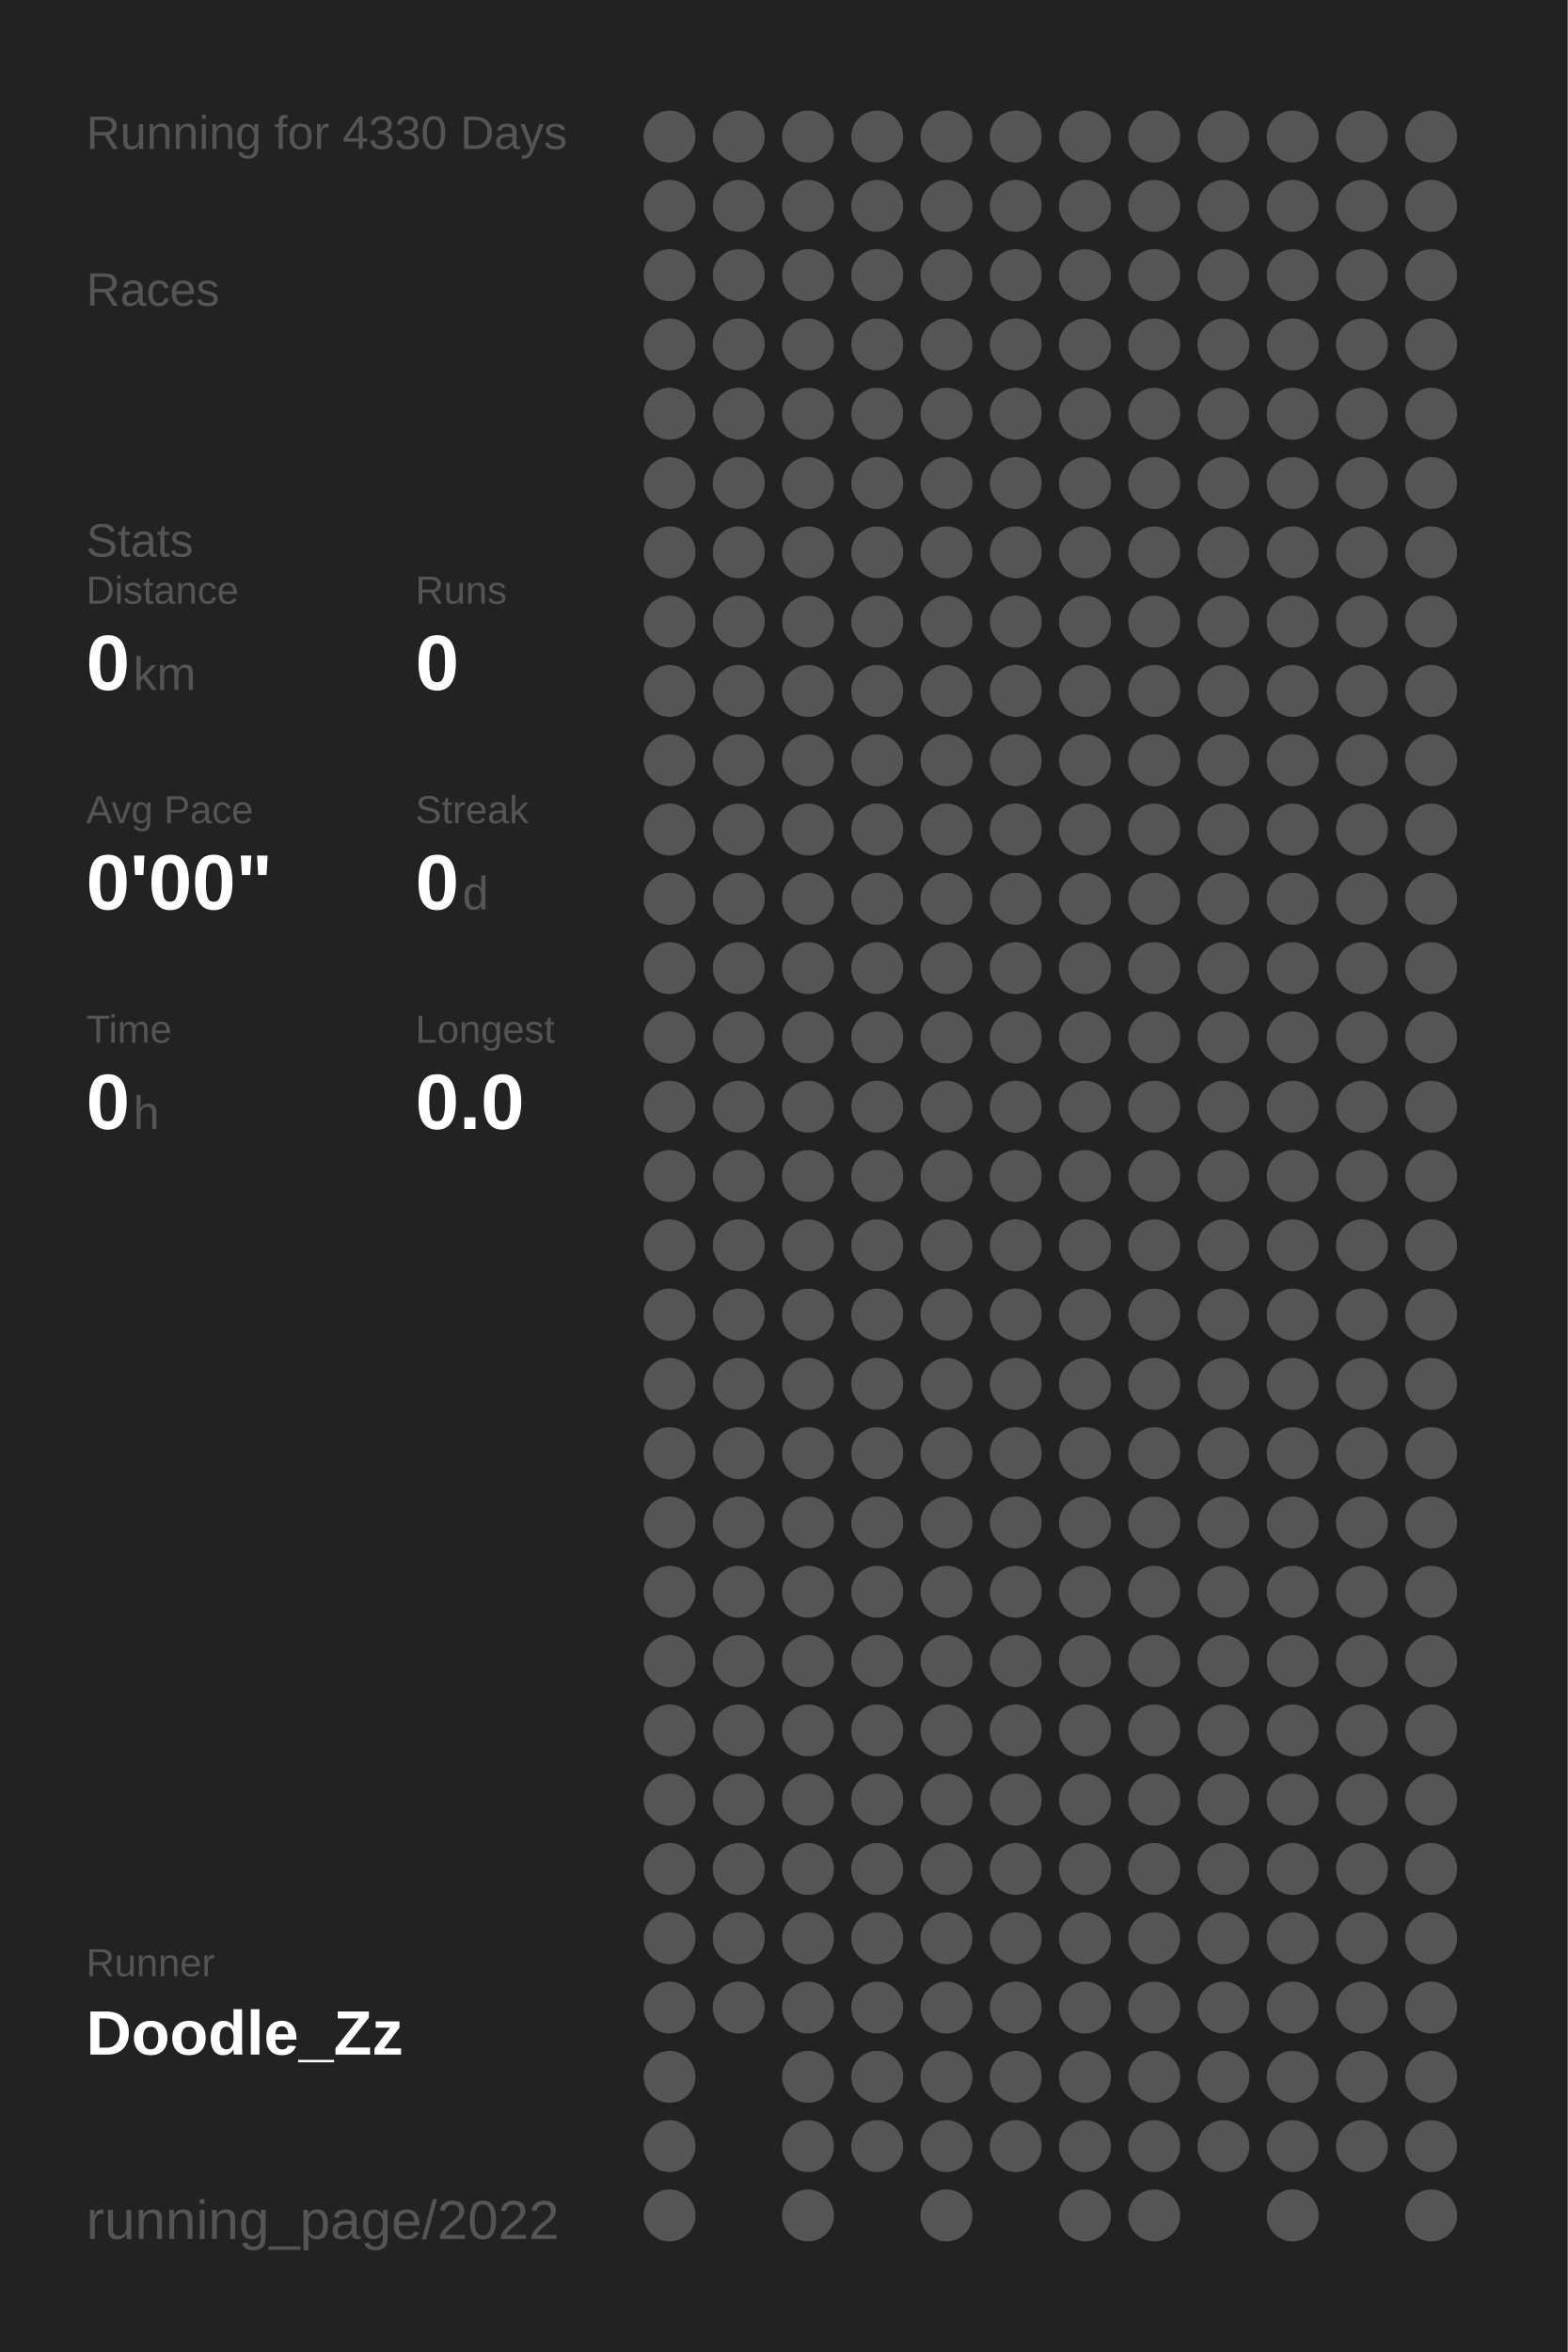
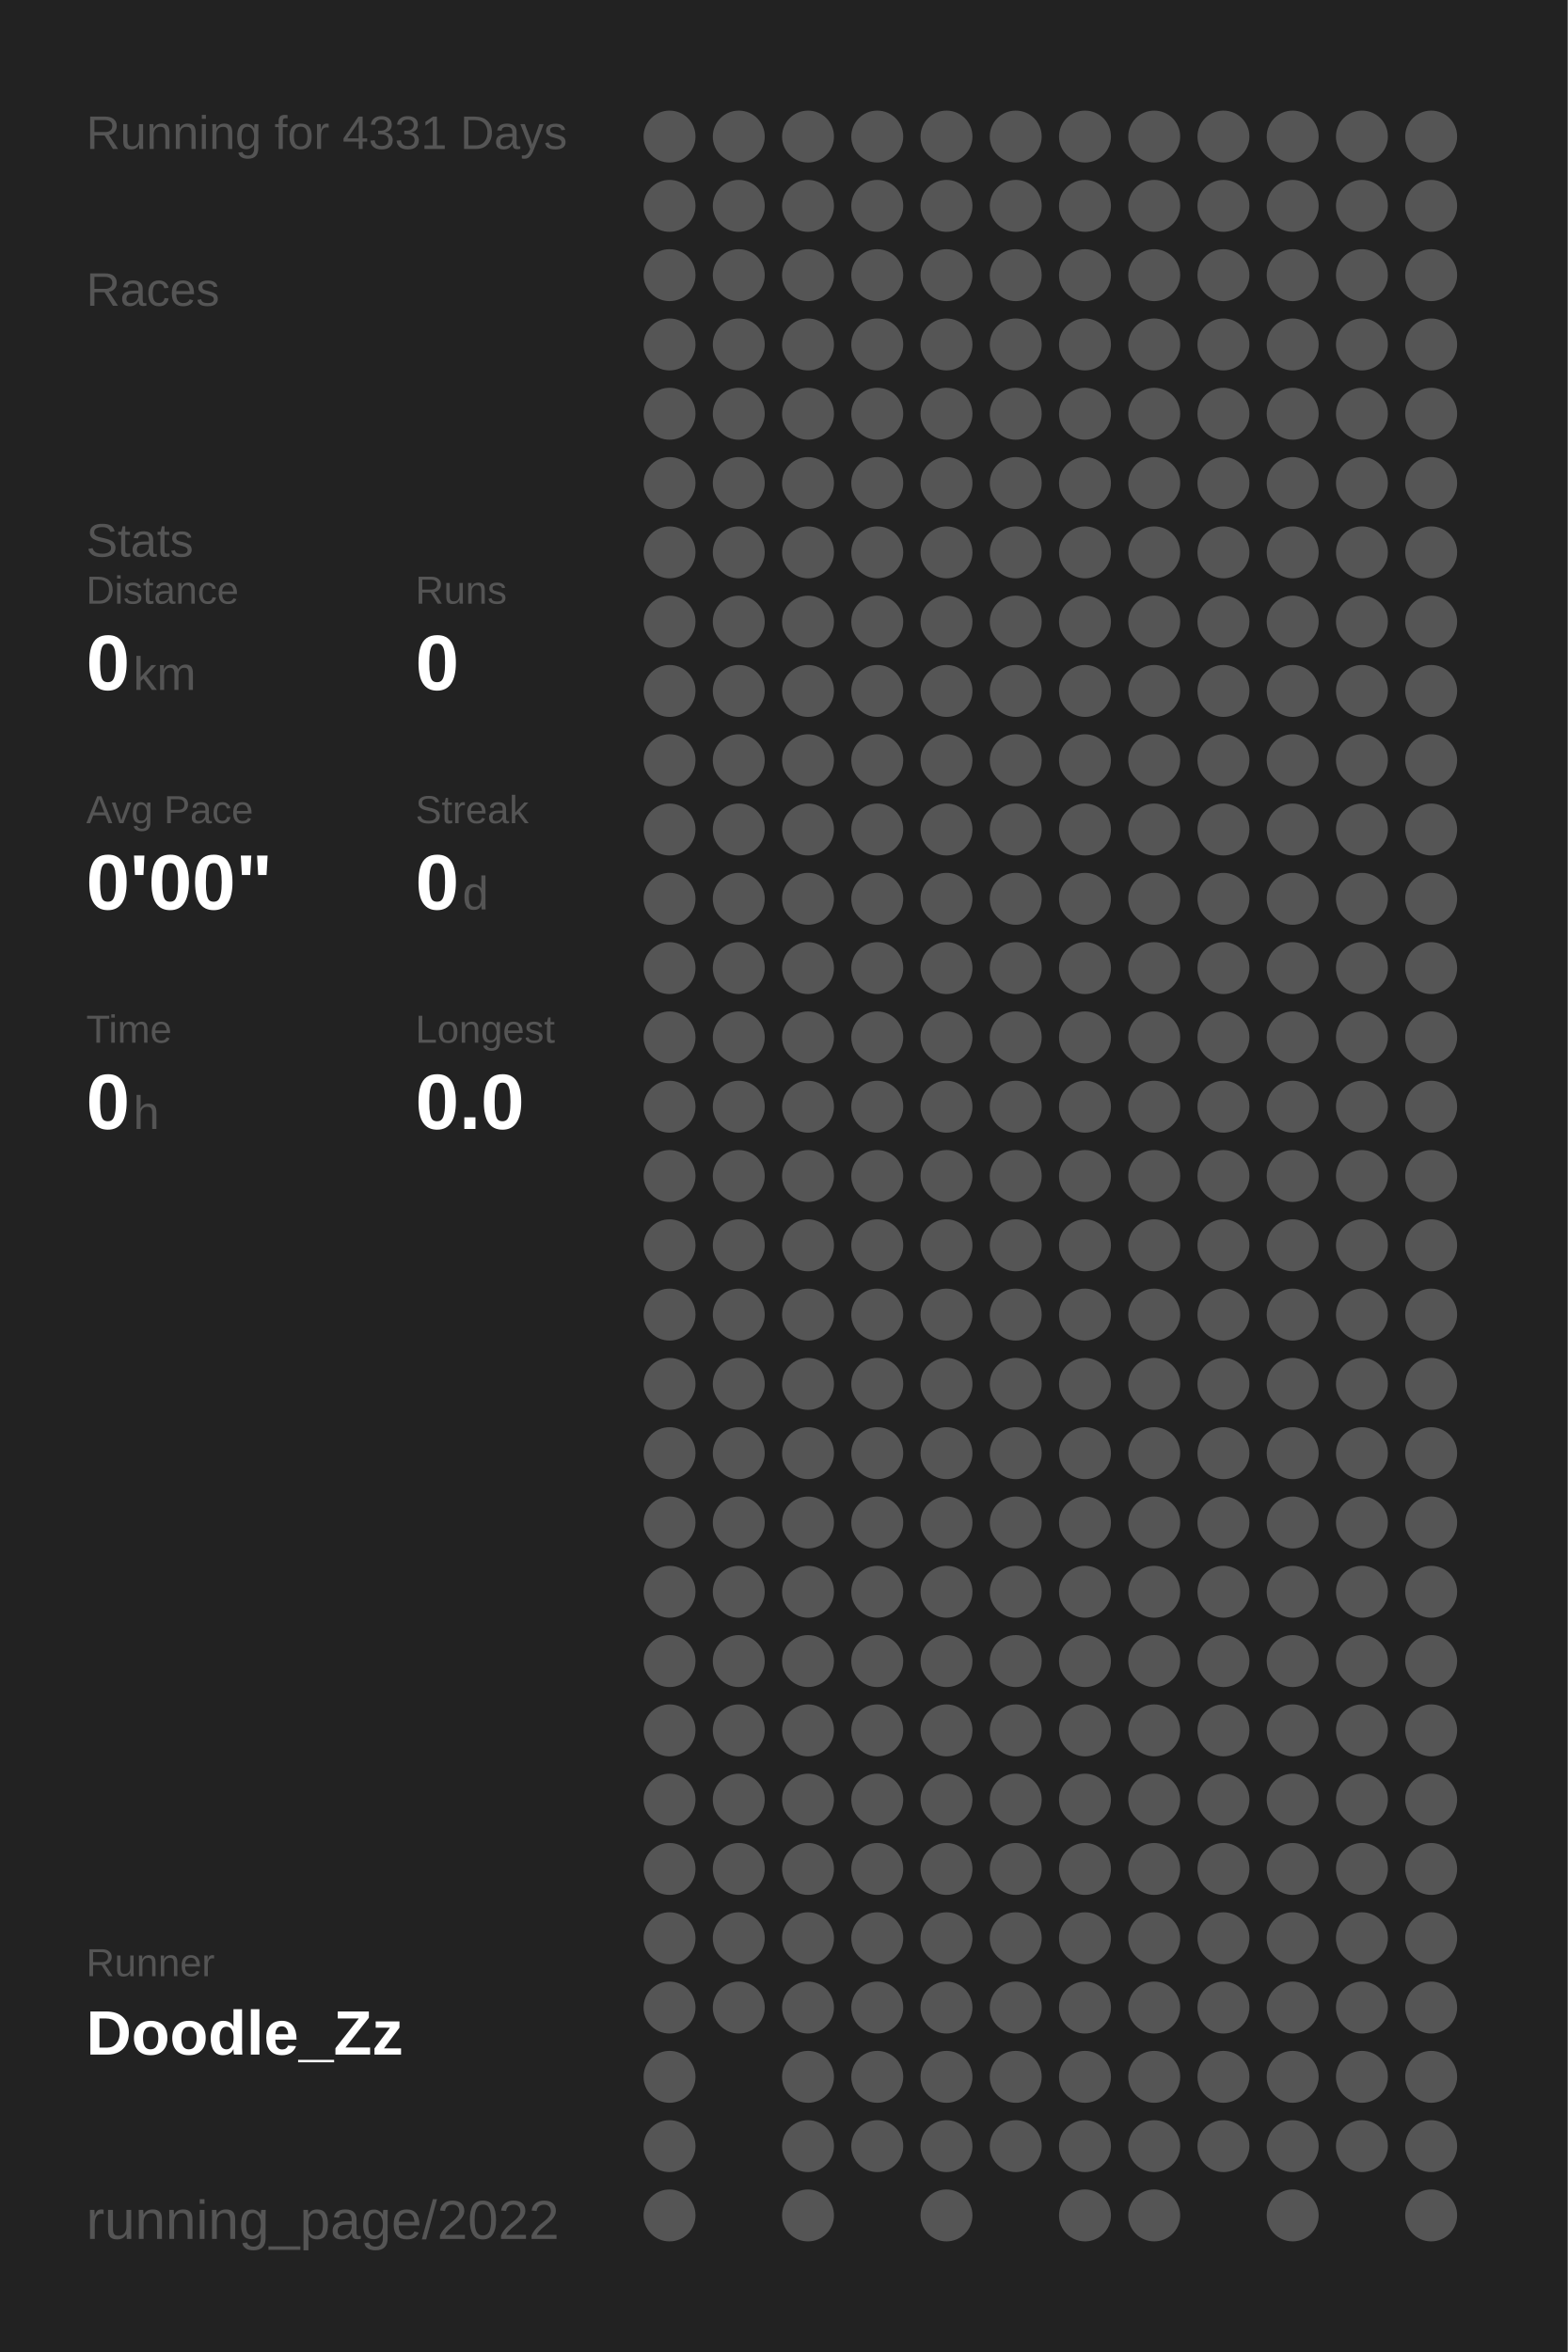
<svg xmlns="http://www.w3.org/2000/svg" baseProfile="full" height="300mm" version="1.1" viewBox="0,0,200,300" width="200mm">
  <defs />
  <rect fill="#222222" height="300" width="200" x="0" y="0" />
-   <text fill="#555555" style="font-size:6px; font-family:Arial;" x="11" y="19">Running for 4330 Days</text>
+   <text fill="#555555" style="font-size:6px; font-family:Arial;" x="11" y="19">Running for 4331 Days</text>
  <text fill="#555555" style="font-size:6px; font-family:Arial;" x="11" y="39">Races</text>
  <text fill="#555555" style="font-size:6px; font-family:Arial;" x="11" y="71">Stats</text>
  <text fill="#555555" style="font-size:5px; font-family:Arial;" x="11" y="77">Distance</text>
  <text fill="#FFFFFF" style="font-size:10px; font-family:Arial; font-weight:bold;" x="11" y="88">0</text>
  <text fill="#555555" style="font-size:6px; font-family:Arial;" x="17" y="88">km</text>
  <text fill="#555555" style="font-size:5px; font-family:Arial;" x="53" y="77">Runs</text>
  <text fill="#FFFFFF" style="font-size:10px; font-family:Arial; font-weight:bold;" x="53" y="88">0</text>
  <text fill="#555555" style="font-size:5px; font-family:Arial;" x="11" y="105">Avg Pace</text>
  <text fill="#FFFFFF" style="font-size:10px; font-family:Arial; font-weight:bold;" x="11" y="116">0'00"</text>
  <text fill="#555555" style="font-size:5px; font-family:Arial;" x="53" y="105">Streak</text>
  <text fill="#FFFFFF" style="font-size:10px; font-family:Arial; font-weight:bold;" x="53" y="116">0</text>
  <text fill="#555555" style="font-size:6px; font-family:Arial;" x="59" y="116">d</text>
  <text fill="#555555" style="font-size:5px; font-family:Arial;" x="11" y="133">Time</text>
  <text fill="#FFFFFF" style="font-size:10px; font-family:Arial; font-weight:bold;" x="11" y="144">0</text>
  <text fill="#555555" style="font-size:6px; font-family:Arial;" x="17" y="144">h</text>
  <text fill="#555555" style="font-size:5px; font-family:Arial;" x="53" y="133">Longest</text>
  <text fill="#FFFFFF" style="font-size:10px; font-family:Arial; font-weight:bold;" x="53" y="144">0.0</text>
  <text fill="#555555" style="font-size:5px; font-family:Arial;" x="11" y="252.065">Runner</text>
  <text fill="#FFFFFF" style="font-size:8px; font-family:Arial; font-weight:bold;" x="11" y="262.065">Doodle_Zz</text>
  <text fill="#555555" style="font-size:7px; font-family:Arial;" x="11" y="285.581">running_page/2022</text>
  <circle cx="85.417" cy="17.419" fill="#555555" r="3.312" />
  <circle cx="85.417" cy="26.258" fill="#555555" r="3.312" />
  <circle cx="85.417" cy="35.097" fill="#555555" r="3.312" />
  <circle cx="85.417" cy="43.935" fill="#555555" r="3.312" />
  <circle cx="85.417" cy="52.774" fill="#555555" r="3.312" />
  <circle cx="85.417" cy="61.613" fill="#555555" r="3.312" />
  <circle cx="85.417" cy="70.452" fill="#555555" r="3.312" />
  <circle cx="85.417" cy="79.29" fill="#555555" r="3.312" />
  <circle cx="85.417" cy="88.129" fill="#555555" r="3.312" />
  <circle cx="85.417" cy="96.968" fill="#555555" r="3.312" />
  <circle cx="85.417" cy="105.806" fill="#555555" r="3.312" />
  <circle cx="85.417" cy="114.645" fill="#555555" r="3.312" />
  <circle cx="85.417" cy="123.484" fill="#555555" r="3.312" />
  <circle cx="85.417" cy="132.323" fill="#555555" r="3.312" />
  <circle cx="85.417" cy="141.161" fill="#555555" r="3.312" />
  <circle cx="85.417" cy="150" fill="#555555" r="3.312" />
  <circle cx="85.417" cy="158.839" fill="#555555" r="3.312" />
  <circle cx="85.417" cy="167.677" fill="#555555" r="3.312" />
  <circle cx="85.417" cy="176.516" fill="#555555" r="3.312" />
  <circle cx="85.417" cy="185.355" fill="#555555" r="3.312" />
  <circle cx="85.417" cy="194.194" fill="#555555" r="3.312" />
  <circle cx="85.417" cy="203.032" fill="#555555" r="3.312" />
  <circle cx="85.417" cy="211.871" fill="#555555" r="3.312" />
  <circle cx="85.417" cy="220.71" fill="#555555" r="3.312" />
  <circle cx="85.417" cy="229.548" fill="#555555" r="3.312" />
  <circle cx="85.417" cy="238.387" fill="#555555" r="3.312" />
  <circle cx="85.417" cy="247.226" fill="#555555" r="3.312" />
  <circle cx="85.417" cy="256.065" fill="#555555" r="3.312" />
  <circle cx="85.417" cy="264.903" fill="#555555" r="3.312" />
  <circle cx="85.417" cy="273.742" fill="#555555" r="3.312" />
  <circle cx="85.417" cy="282.581" fill="#555555" r="3.312" />
  <circle cx="94.25" cy="17.419" fill="#555555" r="3.312" />
  <circle cx="94.25" cy="26.258" fill="#555555" r="3.312" />
  <circle cx="94.25" cy="35.097" fill="#555555" r="3.312" />
  <circle cx="94.25" cy="43.935" fill="#555555" r="3.312" />
  <circle cx="94.25" cy="52.774" fill="#555555" r="3.312" />
  <circle cx="94.25" cy="61.613" fill="#555555" r="3.312" />
  <circle cx="94.25" cy="70.452" fill="#555555" r="3.312" />
  <circle cx="94.25" cy="79.29" fill="#555555" r="3.312" />
  <circle cx="94.25" cy="88.129" fill="#555555" r="3.312" />
  <circle cx="94.25" cy="96.968" fill="#555555" r="3.312" />
  <circle cx="94.25" cy="105.806" fill="#555555" r="3.312" />
  <circle cx="94.25" cy="114.645" fill="#555555" r="3.312" />
  <circle cx="94.25" cy="123.484" fill="#555555" r="3.312" />
  <circle cx="94.25" cy="132.323" fill="#555555" r="3.312" />
  <circle cx="94.25" cy="141.161" fill="#555555" r="3.312" />
  <circle cx="94.25" cy="150" fill="#555555" r="3.312" />
  <circle cx="94.25" cy="158.839" fill="#555555" r="3.312" />
  <circle cx="94.25" cy="167.677" fill="#555555" r="3.312" />
  <circle cx="94.25" cy="176.516" fill="#555555" r="3.312" />
  <circle cx="94.25" cy="185.355" fill="#555555" r="3.312" />
  <circle cx="94.25" cy="194.194" fill="#555555" r="3.312" />
  <circle cx="94.25" cy="203.032" fill="#555555" r="3.312" />
  <circle cx="94.25" cy="211.871" fill="#555555" r="3.312" />
  <circle cx="94.25" cy="220.71" fill="#555555" r="3.312" />
  <circle cx="94.25" cy="229.548" fill="#555555" r="3.312" />
  <circle cx="94.25" cy="238.387" fill="#555555" r="3.312" />
  <circle cx="94.25" cy="247.226" fill="#555555" r="3.312" />
  <circle cx="94.25" cy="256.065" fill="#555555" r="3.312" />
  <circle cx="103.083" cy="17.419" fill="#555555" r="3.312" />
  <circle cx="103.083" cy="26.258" fill="#555555" r="3.312" />
  <circle cx="103.083" cy="35.097" fill="#555555" r="3.312" />
  <circle cx="103.083" cy="43.935" fill="#555555" r="3.312" />
  <circle cx="103.083" cy="52.774" fill="#555555" r="3.312" />
  <circle cx="103.083" cy="61.613" fill="#555555" r="3.312" />
  <circle cx="103.083" cy="70.452" fill="#555555" r="3.312" />
  <circle cx="103.083" cy="79.29" fill="#555555" r="3.312" />
  <circle cx="103.083" cy="88.129" fill="#555555" r="3.312" />
  <circle cx="103.083" cy="96.968" fill="#555555" r="3.312" />
  <circle cx="103.083" cy="105.806" fill="#555555" r="3.312" />
  <circle cx="103.083" cy="114.645" fill="#555555" r="3.312" />
  <circle cx="103.083" cy="123.484" fill="#555555" r="3.312" />
  <circle cx="103.083" cy="132.323" fill="#555555" r="3.312" />
  <circle cx="103.083" cy="141.161" fill="#555555" r="3.312" />
  <circle cx="103.083" cy="150" fill="#555555" r="3.312" />
  <circle cx="103.083" cy="158.839" fill="#555555" r="3.312" />
  <circle cx="103.083" cy="167.677" fill="#555555" r="3.312" />
  <circle cx="103.083" cy="176.516" fill="#555555" r="3.312" />
  <circle cx="103.083" cy="185.355" fill="#555555" r="3.312" />
  <circle cx="103.083" cy="194.194" fill="#555555" r="3.312" />
  <circle cx="103.083" cy="203.032" fill="#555555" r="3.312" />
  <circle cx="103.083" cy="211.871" fill="#555555" r="3.312" />
  <circle cx="103.083" cy="220.71" fill="#555555" r="3.312" />
  <circle cx="103.083" cy="229.548" fill="#555555" r="3.312" />
  <circle cx="103.083" cy="238.387" fill="#555555" r="3.312" />
  <circle cx="103.083" cy="247.226" fill="#555555" r="3.312" />
  <circle cx="103.083" cy="256.065" fill="#555555" r="3.312" />
  <circle cx="103.083" cy="264.903" fill="#555555" r="3.312" />
  <circle cx="103.083" cy="273.742" fill="#555555" r="3.312" />
  <circle cx="103.083" cy="282.581" fill="#555555" r="3.312" />
  <circle cx="111.917" cy="17.419" fill="#555555" r="3.312" />
  <circle cx="111.917" cy="26.258" fill="#555555" r="3.312" />
  <circle cx="111.917" cy="35.097" fill="#555555" r="3.312" />
  <circle cx="111.917" cy="43.935" fill="#555555" r="3.312" />
  <circle cx="111.917" cy="52.774" fill="#555555" r="3.312" />
  <circle cx="111.917" cy="61.613" fill="#555555" r="3.312" />
  <circle cx="111.917" cy="70.452" fill="#555555" r="3.312" />
  <circle cx="111.917" cy="79.29" fill="#555555" r="3.312" />
  <circle cx="111.917" cy="88.129" fill="#555555" r="3.312" />
  <circle cx="111.917" cy="96.968" fill="#555555" r="3.312" />
  <circle cx="111.917" cy="105.806" fill="#555555" r="3.312" />
  <circle cx="111.917" cy="114.645" fill="#555555" r="3.312" />
  <circle cx="111.917" cy="123.484" fill="#555555" r="3.312" />
  <circle cx="111.917" cy="132.323" fill="#555555" r="3.312" />
  <circle cx="111.917" cy="141.161" fill="#555555" r="3.312" />
  <circle cx="111.917" cy="150" fill="#555555" r="3.312" />
  <circle cx="111.917" cy="158.839" fill="#555555" r="3.312" />
  <circle cx="111.917" cy="167.677" fill="#555555" r="3.312" />
  <circle cx="111.917" cy="176.516" fill="#555555" r="3.312" />
  <circle cx="111.917" cy="185.355" fill="#555555" r="3.312" />
  <circle cx="111.917" cy="194.194" fill="#555555" r="3.312" />
  <circle cx="111.917" cy="203.032" fill="#555555" r="3.312" />
  <circle cx="111.917" cy="211.871" fill="#555555" r="3.312" />
  <circle cx="111.917" cy="220.71" fill="#555555" r="3.312" />
  <circle cx="111.917" cy="229.548" fill="#555555" r="3.312" />
  <circle cx="111.917" cy="238.387" fill="#555555" r="3.312" />
  <circle cx="111.917" cy="247.226" fill="#555555" r="3.312" />
  <circle cx="111.917" cy="256.065" fill="#555555" r="3.312" />
  <circle cx="111.917" cy="264.903" fill="#555555" r="3.312" />
  <circle cx="111.917" cy="273.742" fill="#555555" r="3.312" />
  <circle cx="120.75" cy="17.419" fill="#555555" r="3.312" />
  <circle cx="120.75" cy="26.258" fill="#555555" r="3.312" />
  <circle cx="120.75" cy="35.097" fill="#555555" r="3.312" />
  <circle cx="120.75" cy="43.935" fill="#555555" r="3.312" />
  <circle cx="120.75" cy="52.774" fill="#555555" r="3.312" />
  <circle cx="120.75" cy="61.613" fill="#555555" r="3.312" />
  <circle cx="120.75" cy="70.452" fill="#555555" r="3.312" />
  <circle cx="120.75" cy="79.29" fill="#555555" r="3.312" />
  <circle cx="120.75" cy="88.129" fill="#555555" r="3.312" />
  <circle cx="120.75" cy="96.968" fill="#555555" r="3.312" />
  <circle cx="120.75" cy="105.806" fill="#555555" r="3.312" />
  <circle cx="120.75" cy="114.645" fill="#555555" r="3.312" />
  <circle cx="120.75" cy="123.484" fill="#555555" r="3.312" />
  <circle cx="120.75" cy="132.323" fill="#555555" r="3.312" />
  <circle cx="120.75" cy="141.161" fill="#555555" r="3.312" />
  <circle cx="120.75" cy="150" fill="#555555" r="3.312" />
  <circle cx="120.75" cy="158.839" fill="#555555" r="3.312" />
  <circle cx="120.75" cy="167.677" fill="#555555" r="3.312" />
  <circle cx="120.75" cy="176.516" fill="#555555" r="3.312" />
  <circle cx="120.75" cy="185.355" fill="#555555" r="3.312" />
  <circle cx="120.75" cy="194.194" fill="#555555" r="3.312" />
  <circle cx="120.75" cy="203.032" fill="#555555" r="3.312" />
  <circle cx="120.75" cy="211.871" fill="#555555" r="3.312" />
  <circle cx="120.75" cy="220.71" fill="#555555" r="3.312" />
  <circle cx="120.75" cy="229.548" fill="#555555" r="3.312" />
  <circle cx="120.75" cy="238.387" fill="#555555" r="3.312" />
  <circle cx="120.75" cy="247.226" fill="#555555" r="3.312" />
  <circle cx="120.75" cy="256.065" fill="#555555" r="3.312" />
  <circle cx="120.75" cy="264.903" fill="#555555" r="3.312" />
  <circle cx="120.75" cy="273.742" fill="#555555" r="3.312" />
  <circle cx="120.75" cy="282.581" fill="#555555" r="3.312" />
  <circle cx="129.583" cy="17.419" fill="#555555" r="3.312" />
  <circle cx="129.583" cy="26.258" fill="#555555" r="3.312" />
  <circle cx="129.583" cy="35.097" fill="#555555" r="3.312" />
  <circle cx="129.583" cy="43.935" fill="#555555" r="3.312" />
  <circle cx="129.583" cy="52.774" fill="#555555" r="3.312" />
  <circle cx="129.583" cy="61.613" fill="#555555" r="3.312" />
  <circle cx="129.583" cy="70.452" fill="#555555" r="3.312" />
  <circle cx="129.583" cy="79.29" fill="#555555" r="3.312" />
  <circle cx="129.583" cy="88.129" fill="#555555" r="3.312" />
  <circle cx="129.583" cy="96.968" fill="#555555" r="3.312" />
  <circle cx="129.583" cy="105.806" fill="#555555" r="3.312" />
  <circle cx="129.583" cy="114.645" fill="#555555" r="3.312" />
  <circle cx="129.583" cy="123.484" fill="#555555" r="3.312" />
  <circle cx="129.583" cy="132.323" fill="#555555" r="3.312" />
  <circle cx="129.583" cy="141.161" fill="#555555" r="3.312" />
  <circle cx="129.583" cy="150" fill="#555555" r="3.312" />
  <circle cx="129.583" cy="158.839" fill="#555555" r="3.312" />
  <circle cx="129.583" cy="167.677" fill="#555555" r="3.312" />
  <circle cx="129.583" cy="176.516" fill="#555555" r="3.312" />
  <circle cx="129.583" cy="185.355" fill="#555555" r="3.312" />
  <circle cx="129.583" cy="194.194" fill="#555555" r="3.312" />
  <circle cx="129.583" cy="203.032" fill="#555555" r="3.312" />
  <circle cx="129.583" cy="211.871" fill="#555555" r="3.312" />
  <circle cx="129.583" cy="220.71" fill="#555555" r="3.312" />
  <circle cx="129.583" cy="229.548" fill="#555555" r="3.312" />
  <circle cx="129.583" cy="238.387" fill="#555555" r="3.312" />
  <circle cx="129.583" cy="247.226" fill="#555555" r="3.312" />
  <circle cx="129.583" cy="256.065" fill="#555555" r="3.312" />
  <circle cx="129.583" cy="264.903" fill="#555555" r="3.312" />
  <circle cx="129.583" cy="273.742" fill="#555555" r="3.312" />
  <circle cx="138.417" cy="17.419" fill="#555555" r="3.312" />
  <circle cx="138.417" cy="26.258" fill="#555555" r="3.312" />
  <circle cx="138.417" cy="35.097" fill="#555555" r="3.312" />
  <circle cx="138.417" cy="43.935" fill="#555555" r="3.312" />
  <circle cx="138.417" cy="52.774" fill="#555555" r="3.312" />
  <circle cx="138.417" cy="61.613" fill="#555555" r="3.312" />
  <circle cx="138.417" cy="70.452" fill="#555555" r="3.312" />
  <circle cx="138.417" cy="79.29" fill="#555555" r="3.312" />
  <circle cx="138.417" cy="88.129" fill="#555555" r="3.312" />
  <circle cx="138.417" cy="96.968" fill="#555555" r="3.312" />
  <circle cx="138.417" cy="105.806" fill="#555555" r="3.312" />
  <circle cx="138.417" cy="114.645" fill="#555555" r="3.312" />
  <circle cx="138.417" cy="123.484" fill="#555555" r="3.312" />
  <circle cx="138.417" cy="132.323" fill="#555555" r="3.312" />
  <circle cx="138.417" cy="141.161" fill="#555555" r="3.312" />
  <circle cx="138.417" cy="150" fill="#555555" r="3.312" />
  <circle cx="138.417" cy="158.839" fill="#555555" r="3.312" />
  <circle cx="138.417" cy="167.677" fill="#555555" r="3.312" />
  <circle cx="138.417" cy="176.516" fill="#555555" r="3.312" />
  <circle cx="138.417" cy="185.355" fill="#555555" r="3.312" />
  <circle cx="138.417" cy="194.194" fill="#555555" r="3.312" />
  <circle cx="138.417" cy="203.032" fill="#555555" r="3.312" />
  <circle cx="138.417" cy="211.871" fill="#555555" r="3.312" />
  <circle cx="138.417" cy="220.71" fill="#555555" r="3.312" />
  <circle cx="138.417" cy="229.548" fill="#555555" r="3.312" />
  <circle cx="138.417" cy="238.387" fill="#555555" r="3.312" />
  <circle cx="138.417" cy="247.226" fill="#555555" r="3.312" />
  <circle cx="138.417" cy="256.065" fill="#555555" r="3.312" />
  <circle cx="138.417" cy="264.903" fill="#555555" r="3.312" />
  <circle cx="138.417" cy="273.742" fill="#555555" r="3.312" />
  <circle cx="138.417" cy="282.581" fill="#555555" r="3.312" />
  <circle cx="147.25" cy="17.419" fill="#555555" r="3.312" />
  <circle cx="147.25" cy="26.258" fill="#555555" r="3.312" />
  <circle cx="147.25" cy="35.097" fill="#555555" r="3.312" />
  <circle cx="147.25" cy="43.935" fill="#555555" r="3.312" />
  <circle cx="147.25" cy="52.774" fill="#555555" r="3.312" />
  <circle cx="147.25" cy="61.613" fill="#555555" r="3.312" />
  <circle cx="147.25" cy="70.452" fill="#555555" r="3.312" />
  <circle cx="147.25" cy="79.29" fill="#555555" r="3.312" />
  <circle cx="147.25" cy="88.129" fill="#555555" r="3.312" />
  <circle cx="147.25" cy="96.968" fill="#555555" r="3.312" />
  <circle cx="147.25" cy="105.806" fill="#555555" r="3.312" />
  <circle cx="147.25" cy="114.645" fill="#555555" r="3.312" />
  <circle cx="147.25" cy="123.484" fill="#555555" r="3.312" />
  <circle cx="147.25" cy="132.323" fill="#555555" r="3.312" />
  <circle cx="147.25" cy="141.161" fill="#555555" r="3.312" />
  <circle cx="147.25" cy="150" fill="#555555" r="3.312" />
  <circle cx="147.25" cy="158.839" fill="#555555" r="3.312" />
  <circle cx="147.25" cy="167.677" fill="#555555" r="3.312" />
  <circle cx="147.25" cy="176.516" fill="#555555" r="3.312" />
  <circle cx="147.25" cy="185.355" fill="#555555" r="3.312" />
  <circle cx="147.25" cy="194.194" fill="#555555" r="3.312" />
  <circle cx="147.25" cy="203.032" fill="#555555" r="3.312" />
  <circle cx="147.25" cy="211.871" fill="#555555" r="3.312" />
  <circle cx="147.25" cy="220.71" fill="#555555" r="3.312" />
  <circle cx="147.25" cy="229.548" fill="#555555" r="3.312" />
  <circle cx="147.25" cy="238.387" fill="#555555" r="3.312" />
  <circle cx="147.25" cy="247.226" fill="#555555" r="3.312" />
  <circle cx="147.25" cy="256.065" fill="#555555" r="3.312" />
  <circle cx="147.25" cy="264.903" fill="#555555" r="3.312" />
  <circle cx="147.25" cy="273.742" fill="#555555" r="3.312" />
  <circle cx="147.25" cy="282.581" fill="#555555" r="3.312" />
  <circle cx="156.083" cy="17.419" fill="#555555" r="3.312" />
  <circle cx="156.083" cy="26.258" fill="#555555" r="3.312" />
  <circle cx="156.083" cy="35.097" fill="#555555" r="3.312" />
  <circle cx="156.083" cy="43.935" fill="#555555" r="3.312" />
  <circle cx="156.083" cy="52.774" fill="#555555" r="3.312" />
  <circle cx="156.083" cy="61.613" fill="#555555" r="3.312" />
  <circle cx="156.083" cy="70.452" fill="#555555" r="3.312" />
  <circle cx="156.083" cy="79.29" fill="#555555" r="3.312" />
  <circle cx="156.083" cy="88.129" fill="#555555" r="3.312" />
  <circle cx="156.083" cy="96.968" fill="#555555" r="3.312" />
  <circle cx="156.083" cy="105.806" fill="#555555" r="3.312" />
  <circle cx="156.083" cy="114.645" fill="#555555" r="3.312" />
  <circle cx="156.083" cy="123.484" fill="#555555" r="3.312" />
  <circle cx="156.083" cy="132.323" fill="#555555" r="3.312" />
  <circle cx="156.083" cy="141.161" fill="#555555" r="3.312" />
  <circle cx="156.083" cy="150" fill="#555555" r="3.312" />
  <circle cx="156.083" cy="158.839" fill="#555555" r="3.312" />
  <circle cx="156.083" cy="167.677" fill="#555555" r="3.312" />
  <circle cx="156.083" cy="176.516" fill="#555555" r="3.312" />
  <circle cx="156.083" cy="185.355" fill="#555555" r="3.312" />
  <circle cx="156.083" cy="194.194" fill="#555555" r="3.312" />
  <circle cx="156.083" cy="203.032" fill="#555555" r="3.312" />
  <circle cx="156.083" cy="211.871" fill="#555555" r="3.312" />
  <circle cx="156.083" cy="220.71" fill="#555555" r="3.312" />
  <circle cx="156.083" cy="229.548" fill="#555555" r="3.312" />
  <circle cx="156.083" cy="238.387" fill="#555555" r="3.312" />
  <circle cx="156.083" cy="247.226" fill="#555555" r="3.312" />
  <circle cx="156.083" cy="256.065" fill="#555555" r="3.312" />
  <circle cx="156.083" cy="264.903" fill="#555555" r="3.312" />
  <circle cx="156.083" cy="273.742" fill="#555555" r="3.312" />
  <circle cx="164.917" cy="17.419" fill="#555555" r="3.312" />
  <circle cx="164.917" cy="26.258" fill="#555555" r="3.312" />
  <circle cx="164.917" cy="35.097" fill="#555555" r="3.312" />
  <circle cx="164.917" cy="43.935" fill="#555555" r="3.312" />
  <circle cx="164.917" cy="52.774" fill="#555555" r="3.312" />
  <circle cx="164.917" cy="61.613" fill="#555555" r="3.312" />
  <circle cx="164.917" cy="70.452" fill="#555555" r="3.312" />
  <circle cx="164.917" cy="79.29" fill="#555555" r="3.312" />
  <circle cx="164.917" cy="88.129" fill="#555555" r="3.312" />
  <circle cx="164.917" cy="96.968" fill="#555555" r="3.312" />
  <circle cx="164.917" cy="105.806" fill="#555555" r="3.312" />
  <circle cx="164.917" cy="114.645" fill="#555555" r="3.312" />
  <circle cx="164.917" cy="123.484" fill="#555555" r="3.312" />
  <circle cx="164.917" cy="132.323" fill="#555555" r="3.312" />
  <circle cx="164.917" cy="141.161" fill="#555555" r="3.312" />
  <circle cx="164.917" cy="150" fill="#555555" r="3.312" />
  <circle cx="164.917" cy="158.839" fill="#555555" r="3.312" />
  <circle cx="164.917" cy="167.677" fill="#555555" r="3.312" />
  <circle cx="164.917" cy="176.516" fill="#555555" r="3.312" />
  <circle cx="164.917" cy="185.355" fill="#555555" r="3.312" />
  <circle cx="164.917" cy="194.194" fill="#555555" r="3.312" />
  <circle cx="164.917" cy="203.032" fill="#555555" r="3.312" />
  <circle cx="164.917" cy="211.871" fill="#555555" r="3.312" />
  <circle cx="164.917" cy="220.71" fill="#555555" r="3.312" />
  <circle cx="164.917" cy="229.548" fill="#555555" r="3.312" />
  <circle cx="164.917" cy="238.387" fill="#555555" r="3.312" />
  <circle cx="164.917" cy="247.226" fill="#555555" r="3.312" />
  <circle cx="164.917" cy="256.065" fill="#555555" r="3.312" />
  <circle cx="164.917" cy="264.903" fill="#555555" r="3.312" />
  <circle cx="164.917" cy="273.742" fill="#555555" r="3.312" />
  <circle cx="164.917" cy="282.581" fill="#555555" r="3.312" />
  <circle cx="173.75" cy="17.419" fill="#555555" r="3.312" />
  <circle cx="173.75" cy="26.258" fill="#555555" r="3.312" />
  <circle cx="173.75" cy="35.097" fill="#555555" r="3.312" />
  <circle cx="173.75" cy="43.935" fill="#555555" r="3.312" />
  <circle cx="173.75" cy="52.774" fill="#555555" r="3.312" />
  <circle cx="173.75" cy="61.613" fill="#555555" r="3.312" />
  <circle cx="173.75" cy="70.452" fill="#555555" r="3.312" />
  <circle cx="173.75" cy="79.29" fill="#555555" r="3.312" />
  <circle cx="173.75" cy="88.129" fill="#555555" r="3.312" />
  <circle cx="173.75" cy="96.968" fill="#555555" r="3.312" />
  <circle cx="173.75" cy="105.806" fill="#555555" r="3.312" />
  <circle cx="173.75" cy="114.645" fill="#555555" r="3.312" />
  <circle cx="173.75" cy="123.484" fill="#555555" r="3.312" />
  <circle cx="173.75" cy="132.323" fill="#555555" r="3.312" />
  <circle cx="173.75" cy="141.161" fill="#555555" r="3.312" />
  <circle cx="173.75" cy="150" fill="#555555" r="3.312" />
  <circle cx="173.75" cy="158.839" fill="#555555" r="3.312" />
  <circle cx="173.75" cy="167.677" fill="#555555" r="3.312" />
  <circle cx="173.75" cy="176.516" fill="#555555" r="3.312" />
  <circle cx="173.75" cy="185.355" fill="#555555" r="3.312" />
  <circle cx="173.75" cy="194.194" fill="#555555" r="3.312" />
  <circle cx="173.75" cy="203.032" fill="#555555" r="3.312" />
  <circle cx="173.75" cy="211.871" fill="#555555" r="3.312" />
  <circle cx="173.75" cy="220.71" fill="#555555" r="3.312" />
  <circle cx="173.75" cy="229.548" fill="#555555" r="3.312" />
  <circle cx="173.75" cy="238.387" fill="#555555" r="3.312" />
  <circle cx="173.75" cy="247.226" fill="#555555" r="3.312" />
  <circle cx="173.75" cy="256.065" fill="#555555" r="3.312" />
  <circle cx="173.75" cy="264.903" fill="#555555" r="3.312" />
  <circle cx="173.75" cy="273.742" fill="#555555" r="3.312" />
  <circle cx="182.583" cy="17.419" fill="#555555" r="3.312" />
  <circle cx="182.583" cy="26.258" fill="#555555" r="3.312" />
  <circle cx="182.583" cy="35.097" fill="#555555" r="3.312" />
  <circle cx="182.583" cy="43.935" fill="#555555" r="3.312" />
  <circle cx="182.583" cy="52.774" fill="#555555" r="3.312" />
  <circle cx="182.583" cy="61.613" fill="#555555" r="3.312" />
  <circle cx="182.583" cy="70.452" fill="#555555" r="3.312" />
  <circle cx="182.583" cy="79.29" fill="#555555" r="3.312" />
  <circle cx="182.583" cy="88.129" fill="#555555" r="3.312" />
  <circle cx="182.583" cy="96.968" fill="#555555" r="3.312" />
  <circle cx="182.583" cy="105.806" fill="#555555" r="3.312" />
  <circle cx="182.583" cy="114.645" fill="#555555" r="3.312" />
  <circle cx="182.583" cy="123.484" fill="#555555" r="3.312" />
  <circle cx="182.583" cy="132.323" fill="#555555" r="3.312" />
  <circle cx="182.583" cy="141.161" fill="#555555" r="3.312" />
  <circle cx="182.583" cy="150" fill="#555555" r="3.312" />
  <circle cx="182.583" cy="158.839" fill="#555555" r="3.312" />
  <circle cx="182.583" cy="167.677" fill="#555555" r="3.312" />
  <circle cx="182.583" cy="176.516" fill="#555555" r="3.312" />
  <circle cx="182.583" cy="185.355" fill="#555555" r="3.312" />
  <circle cx="182.583" cy="194.194" fill="#555555" r="3.312" />
  <circle cx="182.583" cy="203.032" fill="#555555" r="3.312" />
  <circle cx="182.583" cy="211.871" fill="#555555" r="3.312" />
  <circle cx="182.583" cy="220.71" fill="#555555" r="3.312" />
  <circle cx="182.583" cy="229.548" fill="#555555" r="3.312" />
  <circle cx="182.583" cy="238.387" fill="#555555" r="3.312" />
  <circle cx="182.583" cy="247.226" fill="#555555" r="3.312" />
  <circle cx="182.583" cy="256.065" fill="#555555" r="3.312" />
  <circle cx="182.583" cy="264.903" fill="#555555" r="3.312" />
  <circle cx="182.583" cy="273.742" fill="#555555" r="3.312" />
  <circle cx="182.583" cy="282.581" fill="#555555" r="3.312" />
</svg>
